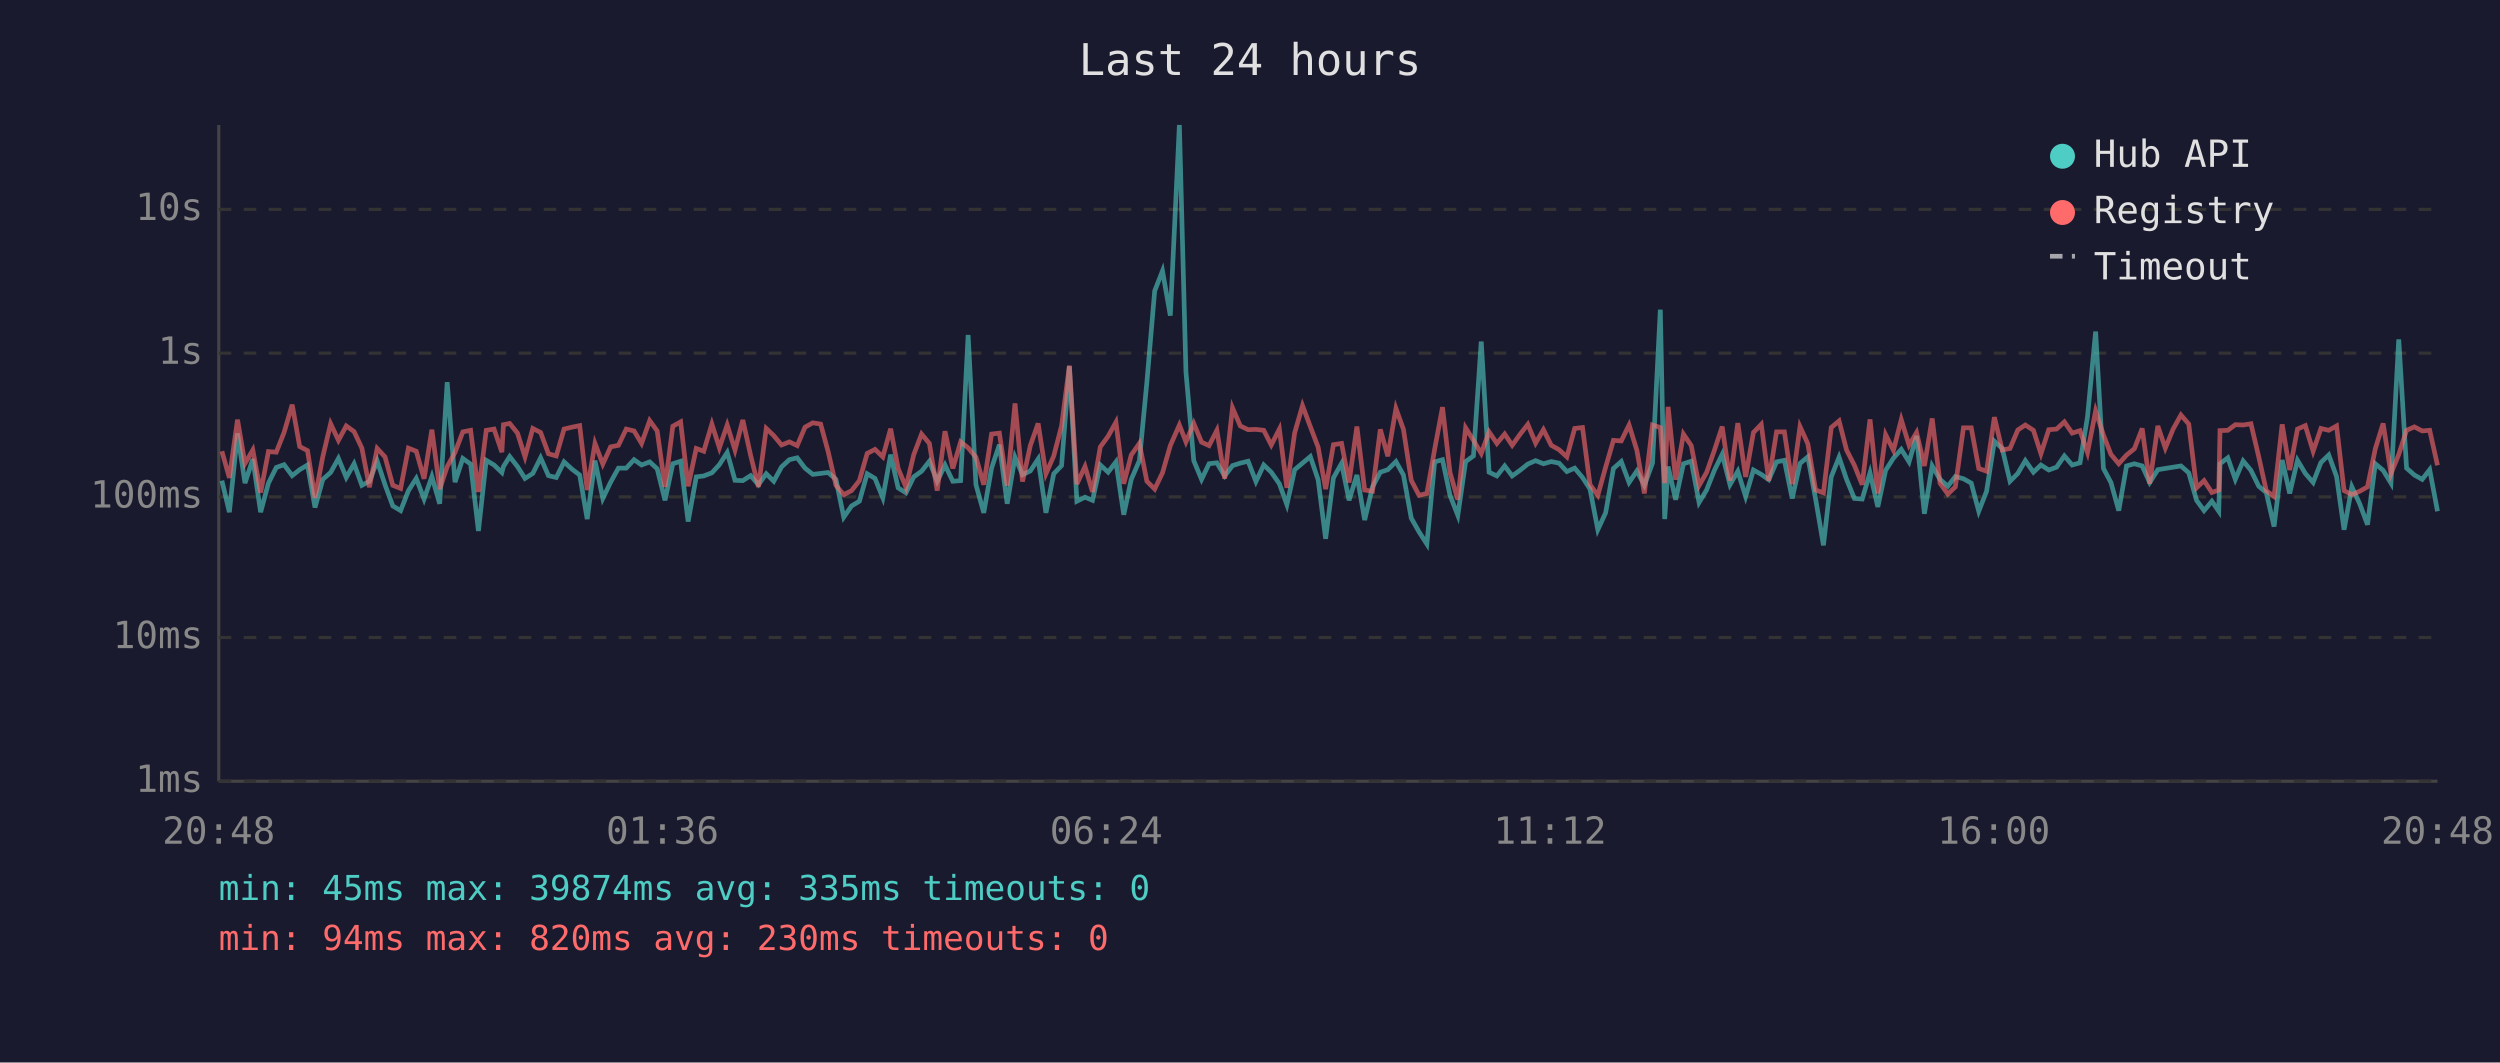
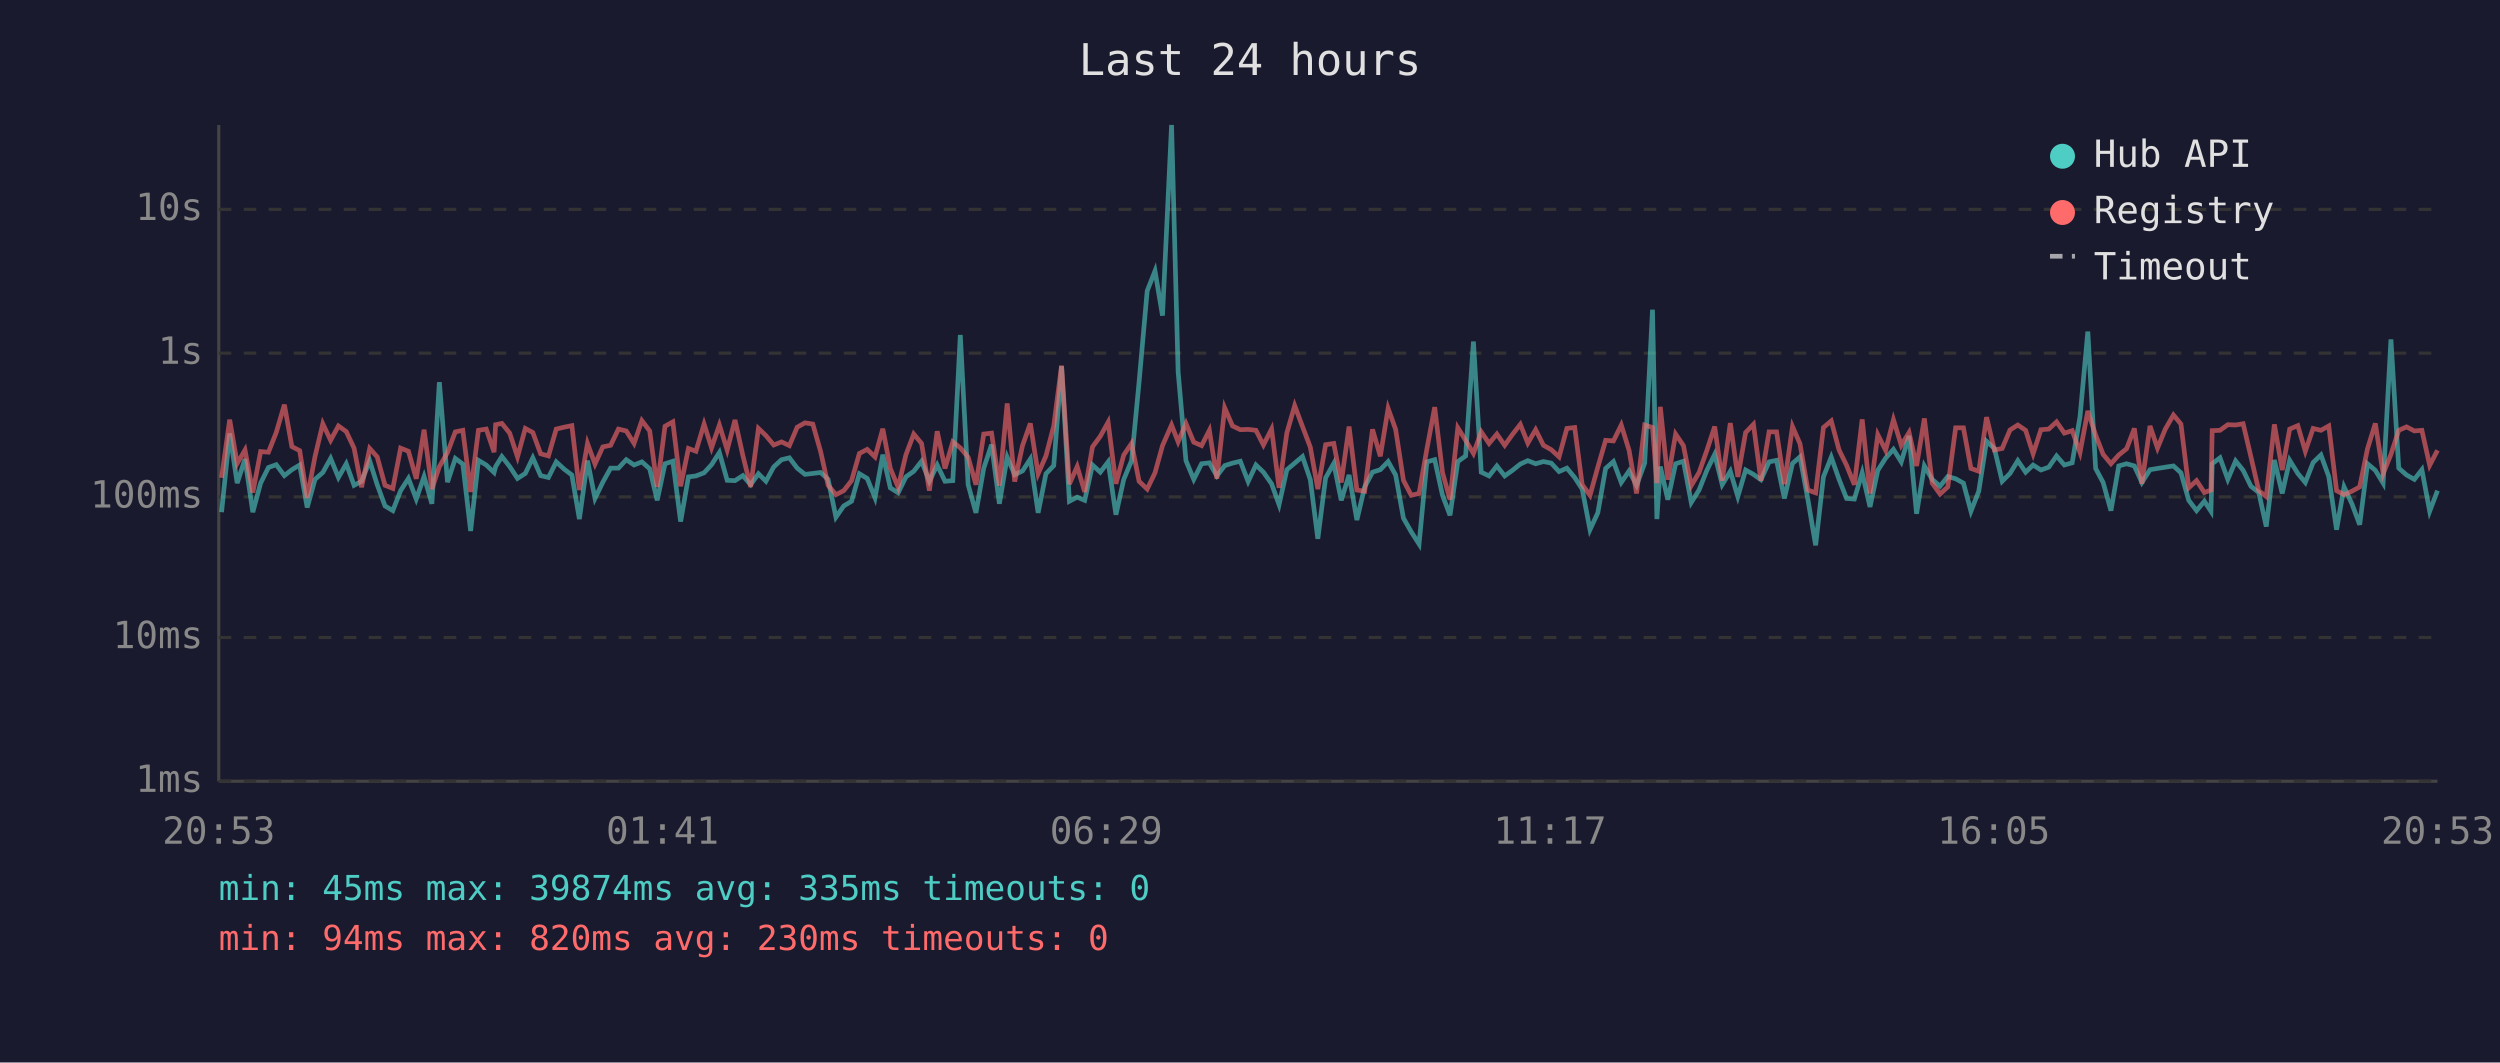
<svg xmlns="http://www.w3.org/2000/svg" viewBox="0 0 800 340" font-family="monospace" font-size="12">
  <rect width="800" height="340" fill="#1a1a2e" />
  <text x="400" y="24" fill="#e0e0e0" font-size="14" text-anchor="middle">Last 24 hours</text>
  <line x1="70" y1="40" x2="70" y2="250" stroke="#444" stroke-width="1" />
  <line x1="70" y1="250" x2="780" y2="250" stroke="#444" stroke-width="1" />
  <line x1="70" y1="250" x2="780" y2="250" stroke="#333" stroke-width="1" stroke-dasharray="4" />
  <text x="65" y="250" fill="#888" text-anchor="end" dominant-baseline="middle">1ms</text>
  <line x1="70" y1="204" x2="780" y2="204" stroke="#333" stroke-width="1" stroke-dasharray="4" />
  <text x="65" y="204" fill="#888" text-anchor="end" dominant-baseline="middle">10ms</text>
  <line x1="70" y1="159" x2="780" y2="159" stroke="#333" stroke-width="1" stroke-dasharray="4" />
  <text x="65" y="159" fill="#888" text-anchor="end" dominant-baseline="middle">100ms</text>
  <line x1="70" y1="113" x2="780" y2="113" stroke="#333" stroke-width="1" stroke-dasharray="4" />
  <text x="65" y="113" fill="#888" text-anchor="end" dominant-baseline="middle">1s</text>
  <line x1="70" y1="67" x2="780" y2="67" stroke="#333" stroke-width="1" stroke-dasharray="4" />
  <text x="65" y="67" fill="#888" text-anchor="end" dominant-baseline="middle">10s</text>
-   <text x="70" y="270" fill="#888" text-anchor="middle">20:48</text>
-   <text x="212" y="270" fill="#888" text-anchor="middle">01:36</text>
-   <text x="354" y="270" fill="#888" text-anchor="middle">06:24</text>
-   <text x="496" y="270" fill="#888" text-anchor="middle">11:12</text>
-   <text x="638" y="270" fill="#888" text-anchor="middle">16:00</text>
-   <text x="780" y="270" fill="#888" text-anchor="middle">20:48</text>
-   <polyline points="71.0,153.8 73.4,163.9 76.0,138.7 78.4,154.6 80.9,146.9 83.4,163.9 85.9,154.6 88.4,149.6 90.9,148.7 93.5,152.2 95.9,150.3 98.4,148.8 100.8,162.4 103.3,153.4 105.8,151.2 108.3,146.7 110.8,152.8 113.3,148.4 115.8,155.3 118.2,154.0 120.7,147.5 123.2,155.1 125.7,161.9 128.2,163.4 130.7,157.0 133.2,153.1 135.7,159.7 138.2,152.5 140.7,161.2 143.1,122.3 145.6,154.3 148.1,146.7 150.6,148.5 153.1,169.9 155.6,147.3 158.1,148.8 160.6,151.2 161.1,149.3 163.1,146.1 165.6,149.3 168.0,153.1 170.5,151.5 173.0,146.5 175.5,152.2 178.0,152.8 180.5,147.8 183.0,150.1 185.5,152.0 187.9,166.1 190.4,147.4 192.9,159.5 195.4,154.3 197.9,149.8 200.4,149.8 202.9,147.1 205.3,148.8 207.9,147.8 210.3,150.0 212.8,160.1 215.3,148.4 217.8,147.6 220.2,166.9 222.8,152.6 225.2,152.3 227.8,151.3 230.2,148.7 232.7,144.8 235.2,153.7 237.7,153.8 240.2,152.2 242.7,155.1 245.2,151.6 247.6,154.0 250.1,149.4 252.6,147.1 255.1,146.5 257.6,149.8 260.1,151.8 262.6,151.5 265.0,151.2 267.5,153.4 270.0,165.5 272.5,161.9 275.0,160.4 277.5,151.6 280.0,153.1 282.5,159.3 285.0,145.5 287.4,156.1 289.9,157.7 292.4,152.6 294.9,150.8 297.4,147.6 299.9,154.0 302.4,148.8 304.9,154.0 307.4,153.8 309.8,107.2 312.3,155.1 314.8,164.1 317.3,149.8 319.8,142.3 322.3,161.2 324.8,146.3 327.2,151.9 329.7,150.7 332.2,146.9 334.7,164.1 337.2,151.6 339.7,149.0 342.2,117.2 344.6,160.4 347.2,159.1 349.6,160.1 352.1,148.8 354.6,151.1 357.1,147.8 359.6,164.7 362.0,153.4 364.6,147.4 367.0,122.3 369.5,93.1 372.0,86.7 374.5,101.0 377.4,40.0 379.5,119.0 382.0,147.4 384.5,153.4 386.9,148.4 389.4,148.1 391.9,152.3 394.4,149.0 396.9,148.2 399.4,147.6 401.9,154.1 404.4,148.8 406.8,151.1 409.4,154.8 411.8,161.5 414.3,150.3 416.8,148.2 419.3,146.1 421.8,153.5 424.2,172.4 426.7,152.9 429.3,148.3 431.7,160.1 434.2,152.0 436.7,166.4 439.2,155.8 441.7,151.1 444.1,150.3 446.7,147.7 449.1,152.0 451.6,165.8 454.1,170.2 456.6,174.1 459.1,147.8 461.6,147.1 464.0,158.5 466.5,164.9 469.0,147.7 471.5,145.9 474.0,109.3 476.5,151.1 479.0,152.3 481.5,149.1 483.9,152.3 486.4,150.5 488.9,148.5 491.4,147.4 493.9,148.4 496.4,147.7 498.9,148.2 501.4,150.9 503.9,149.8 506.4,152.8 508.8,156.5 511.3,169.5 513.8,164.1 516.3,149.9 518.8,147.7 521.3,154.4 523.8,150.7 526.2,155.3 528.8,148.2 531.3,99.1 532.7,166.1 533.8,149.3 536.2,159.9 538.7,148.4 541.2,147.6 543.7,160.8 546.1,156.8 548.6,150.5 551.1,145.4 553.6,155.1 556.1,150.8 558.6,158.9 561.1,150.4 563.6,151.8 566.0,153.5 568.5,147.8 571.0,147.3 573.5,159.5 576.0,148.3 578.5,146.2 581.0,159.7 583.5,174.5 586.0,152.6 588.5,146.3 590.9,153.4 593.4,159.5 595.9,159.7 598.4,151.3 600.9,162.2 603.4,150.5 605.9,146.6 608.4,143.8 610.9,147.8 613.3,139.5 615.8,164.4 618.3,149.1 620.8,153.4 623.3,155.6 625.7,152.5 628.3,153.2 630.8,154.6 633.2,163.6 635.7,157.2 638.2,141.2 640.7,143.5 643.2,154.0 645.7,151.5 648.1,147.4 650.7,151.1 653.1,148.8 655.6,150.4 658.1,149.5 660.6,145.9 663.1,148.8 665.6,148.1 668.0,133.4 670.6,106.1 673.1,149.9 675.5,154.4 678.0,163.4 680.5,149.1 683.0,148.4 685.5,149.1 687.9,154.4 690.5,150.3 692.9,149.9 695.4,149.5 697.9,149.1 700.4,151.3 702.9,160.1 705.3,163.4 707.8,160.4 710.0,163.6 710.4,148.4 712.9,146.5 715.3,153.4 717.8,147.5 720.3,150.5 722.8,155.6 725.2,157.6 727.7,168.5 730.3,147.2 732.7,157.9 735.2,147.3 737.7,151.5 740.2,154.4 742.7,148.0 745.2,145.6 747.7,152.5 750.1,169.5 752.6,155.8 755.1,161.2 757.6,167.9 760.1,148.4 762.6,150.5 765.1,154.6 767.6,108.6 770.1,149.8 772.6,152.0 775.1,153.4 777.5,150.3 780.0,163.6" fill="none" stroke="#4ecdc4" stroke-width="1.5" opacity="0.6" />
-   <polyline points="71.0,144.4 73.4,152.9 76.0,134.3 78.4,148.3 80.9,144.0 83.4,157.6 85.9,144.5 88.4,144.7 90.9,138.4 93.5,129.5 95.9,142.9 98.4,144.2 100.8,159.3 103.3,146.1 105.8,135.6 108.3,140.9 110.8,136.3 113.3,138.1 115.8,143.4 118.2,155.9 120.7,143.5 123.2,146.2 125.7,155.3 128.2,156.3 130.7,143.4 133.2,144.4 135.7,153.2 138.2,137.5 140.7,156.5 143.1,149.3 145.6,144.8 148.1,138.2 150.6,137.7 153.1,157.4 155.6,137.7 158.1,137.3 160.6,144.7 161.1,135.9 163.1,135.5 165.6,138.6 168.0,146.2 170.5,137.1 173.0,138.4 175.5,145.2 178.0,145.9 180.5,137.3 183.0,136.7 185.5,136.2 187.9,156.8 190.4,141.9 192.9,148.5 195.4,143.0 197.9,142.5 200.4,137.3 202.9,137.9 205.3,141.9 207.9,134.6 210.3,137.9 212.8,155.8 215.3,136.4 217.8,135.0 220.2,155.6 222.8,143.5 225.2,144.4 227.8,135.7 230.2,143.3 232.7,136.0 235.2,144.0 237.7,134.4 240.2,145.7 242.7,155.8 245.2,137.1 247.6,139.4 250.1,142.4 252.6,141.4 255.1,142.6 257.6,136.7 260.1,135.3 262.6,135.7 265.0,144.5 267.5,155.3 270.0,158.3 272.5,157.0 275.0,153.8 277.5,145.1 280.0,143.8 282.5,146.2 285.0,137.2 287.4,149.9 289.9,155.9 292.4,145.5 294.9,138.9 297.4,141.9 299.9,157.0 302.4,138.0 304.9,149.9 307.4,141.4 309.8,143.3 312.3,146.3 314.8,155.1 317.3,138.9 319.8,138.6 322.3,155.4 324.8,129.1 327.2,154.1 329.7,142.6 332.2,135.5 334.7,151.6 337.2,145.9 339.7,136.3 342.2,117.0 344.6,154.9 347.2,149.3 349.6,157.4 352.1,143.0 354.6,139.6 357.1,135.1 359.6,154.8 362.0,145.6 364.6,141.9 367.0,154.0 369.5,156.5 372.0,151.3 374.5,142.6 377.4,136.0 379.5,141.4 382.0,135.5 384.5,141.5 386.9,142.6 389.4,137.7 391.9,153.2 394.4,130.5 396.9,136.3 399.4,137.5 401.9,137.4 404.4,137.7 406.8,142.4 409.4,137.3 411.8,156.1 414.3,138.5 416.8,129.8 419.3,136.5 421.8,143.1 424.2,156.5 426.7,142.3 429.3,141.9 431.7,154.4 434.2,136.5 436.7,156.8 439.2,157.2 441.7,137.4 444.1,146.0 446.7,130.7 449.1,137.4 451.6,153.7 454.1,158.5 456.6,157.9 459.1,143.7 461.6,130.3 464.0,151.2 466.5,159.9 469.0,136.9 471.5,140.9 474.0,145.1 476.5,138.2 479.0,141.9 481.5,138.9 483.9,142.5 486.4,139.0 488.9,135.8 491.4,141.8 493.9,137.5 496.4,142.5 498.9,143.9 501.4,146.2 503.9,137.1 506.4,136.8 508.8,155.1 511.3,158.5 513.8,149.5 516.3,140.9 518.8,141.1 521.3,136.0 523.8,144.1 526.2,157.9 528.8,136.0 531.3,136.8 532.7,154.6 533.8,130.2 536.2,153.5 538.7,138.9 541.2,142.6 543.7,155.4 546.1,151.2 548.6,144.1 551.1,136.5 553.6,153.8 556.1,135.4 558.6,152.6 561.1,138.4 563.6,135.8 566.0,153.8 568.5,138.2 571.0,138.2 573.5,154.9 576.0,136.5 578.5,142.0 581.0,156.8 583.5,157.7 586.0,136.8 588.5,134.7 590.9,144.0 593.4,148.9 595.9,155.1 598.4,134.2 600.9,157.9 603.4,139.1 605.9,144.1 608.4,134.3 610.9,142.5 613.3,138.4 615.8,149.1 618.3,133.9 620.8,154.6 623.3,158.1 625.7,155.8 628.3,136.9 630.8,136.9 633.2,149.9 635.7,150.8 638.2,133.5 640.7,144.0 643.2,143.5 645.7,137.6 648.1,136.0 650.7,137.7 653.1,145.2 655.6,137.5 658.1,137.3 660.6,135.0 663.1,138.6 665.6,137.8 668.0,144.8 670.6,131.5 673.1,139.2 675.5,145.4 678.0,148.4 680.5,145.6 683.0,143.6 685.5,137.1 687.9,154.8 690.5,136.3 692.9,143.4 695.4,137.3 697.9,132.8 700.4,135.7 702.9,156.1 705.3,153.8 707.8,157.6 710.0,156.8 710.4,137.8 712.9,137.7 715.3,135.9 717.8,136.0 720.3,135.6 722.8,146.2 725.2,157.0 727.7,158.9 730.3,135.8 732.7,150.4 735.2,137.3 737.7,136.2 740.2,144.4 742.7,137.1 745.2,137.7 747.7,136.3 750.1,157.0 752.6,158.3 755.1,157.2 757.6,155.8 760.1,143.6 762.6,135.5 765.1,151.6 767.6,145.4 770.1,137.7 772.6,136.6 775.1,137.9 777.5,137.7 780.0,148.9" fill="none" stroke="#ff6b6b" stroke-width="1.5" opacity="0.6" />
+   <text x="70" y="270" fill="#888" text-anchor="middle">20:53</text>
+   <text x="212" y="270" fill="#888" text-anchor="middle">01:41</text>
+   <text x="354" y="270" fill="#888" text-anchor="middle">06:29</text>
+   <text x="496" y="270" fill="#888" text-anchor="middle">11:17</text>
+   <text x="638" y="270" fill="#888" text-anchor="middle">16:05</text>
+   <text x="780" y="270" fill="#888" text-anchor="middle">20:53</text>
+   <polyline points="70.9,163.9 73.5,138.7 75.9,154.6 78.4,146.9 80.9,163.9 83.4,154.6 85.9,149.6 88.4,148.7 91.0,152.2 93.4,150.3 95.9,148.8 98.3,162.4 100.8,153.4 103.3,151.2 105.8,146.7 108.3,152.8 110.8,148.4 113.3,155.3 115.7,154.0 118.3,147.5 120.7,155.1 123.2,161.9 125.7,163.4 128.2,157.0 130.7,153.1 133.2,159.7 135.7,152.5 138.2,161.2 140.6,122.3 143.2,154.3 145.7,146.7 148.1,148.5 150.6,169.9 153.1,147.3 155.6,148.8 158.1,151.2 158.6,149.3 160.6,146.1 163.1,149.3 165.6,153.1 168.1,151.5 170.5,146.5 173.0,152.2 175.5,152.8 178.0,147.8 180.5,150.1 183.0,152.0 185.4,166.1 188.0,147.4 190.4,159.5 192.9,154.3 195.4,149.8 197.9,149.8 200.4,147.1 202.9,148.8 205.4,147.8 207.9,150.0 210.3,160.1 212.8,148.4 215.3,147.6 217.8,166.9 220.3,152.6 222.7,152.3 225.3,151.3 227.7,148.7 230.2,144.8 232.7,153.7 235.2,153.8 237.7,152.2 240.2,155.1 242.7,151.6 245.1,154.0 247.6,149.4 250.1,147.1 252.6,146.5 255.1,149.8 257.6,151.8 260.1,151.5 262.6,151.2 265.0,153.4 267.5,165.5 270.0,161.9 272.5,160.4 275.0,151.6 277.5,153.1 280.0,159.3 282.5,145.5 284.9,156.1 287.4,157.7 289.9,152.6 292.4,150.8 294.9,147.6 297.4,154.0 299.9,148.8 302.4,154.0 304.9,153.8 307.3,107.2 309.8,155.1 312.3,164.1 314.8,149.8 317.3,142.3 319.8,161.2 322.3,146.3 324.7,151.9 327.2,150.7 329.7,146.9 332.2,164.1 334.7,151.6 337.2,149.0 339.7,117.2 342.2,160.4 344.7,159.1 347.1,160.1 349.6,148.8 352.1,151.1 354.6,147.8 357.1,164.7 359.6,153.4 362.1,147.4 364.5,122.3 367.1,93.1 369.6,86.7 372.0,101.0 374.9,40.0 377.0,119.0 379.5,147.4 382.0,153.4 384.5,148.4 387.0,148.1 389.4,152.3 391.9,149.0 394.4,148.2 396.9,147.6 399.4,154.1 401.9,148.8 404.3,151.1 406.9,154.8 409.3,161.5 411.8,150.3 414.3,148.2 416.8,146.1 419.3,153.5 421.7,172.4 424.2,152.9 426.8,148.3 429.2,160.1 431.7,152.0 434.2,166.4 436.7,155.8 439.2,151.1 441.7,150.3 444.2,147.7 446.6,152.0 449.1,165.8 451.6,170.2 454.1,174.1 456.6,147.8 459.1,147.1 461.6,158.5 464.0,164.9 466.5,147.7 469.0,145.9 471.5,109.3 474.0,151.1 476.5,152.3 479.0,149.1 481.5,152.3 484.0,150.5 486.5,148.5 488.9,147.4 491.4,148.4 493.9,147.7 496.4,148.2 498.9,150.9 501.4,149.8 503.9,152.8 506.3,156.5 508.8,169.5 511.3,164.1 513.8,149.9 516.3,147.7 518.8,154.4 521.3,150.7 523.7,155.3 526.3,148.2 528.8,99.1 530.2,166.1 531.3,149.3 533.7,159.9 536.2,148.4 538.7,147.6 541.2,160.8 543.7,156.8 546.2,150.5 548.7,145.4 551.1,155.1 553.7,150.8 556.1,158.9 558.6,150.4 561.1,151.8 563.5,153.5 566.1,147.8 568.5,147.3 571.0,159.5 573.6,148.3 576.0,146.2 578.5,159.7 581.0,174.5 583.5,152.6 586.0,146.3 588.5,153.4 590.9,159.5 593.4,159.7 595.9,151.3 598.4,162.2 600.9,150.5 603.4,146.6 605.9,143.8 608.4,147.8 610.9,139.5 613.3,164.4 615.8,149.1 618.3,153.4 620.8,155.6 623.3,152.5 625.8,153.2 628.3,154.6 630.7,163.6 633.2,157.2 635.7,141.2 638.2,143.5 640.7,154.0 643.2,151.5 645.7,147.4 648.2,151.1 650.6,148.8 653.1,150.4 655.6,149.5 658.1,145.9 660.6,148.8 663.1,148.1 665.6,133.4 668.1,106.1 670.6,149.9 673.0,154.4 675.5,163.4 678.0,149.1 680.5,148.4 683.0,149.1 685.4,154.4 688.0,150.3 690.4,149.9 692.9,149.5 695.5,149.1 697.9,151.3 700.4,160.1 702.9,163.4 705.4,160.4 707.5,163.6 707.9,148.4 710.4,146.5 712.9,153.4 715.4,147.5 717.8,150.5 720.3,155.6 722.8,157.6 725.2,168.5 727.8,147.2 730.3,157.9 732.7,147.3 735.3,151.5 737.7,154.4 740.2,148.0 742.7,145.6 745.2,152.5 747.7,169.5 750.1,155.8 752.6,161.2 755.1,167.9 757.6,148.4 760.1,150.5 762.6,154.6 765.1,108.6 767.6,149.8 770.1,152.0 772.6,153.4 775.0,150.3 777.5,163.6 780.0,157.0" fill="none" stroke="#4ecdc4" stroke-width="1.5" opacity="0.6" />
+   <polyline points="70.9,152.9 73.5,134.3 75.9,148.3 78.4,144.0 80.9,157.6 83.4,144.5 85.9,144.7 88.4,138.4 91.0,129.5 93.4,142.9 95.9,144.2 98.3,159.3 100.8,146.1 103.3,135.6 105.8,140.9 108.3,136.3 110.8,138.1 113.3,143.4 115.7,155.9 118.3,143.5 120.7,146.2 123.2,155.3 125.7,156.3 128.2,143.4 130.7,144.4 133.2,153.2 135.7,137.5 138.2,156.5 140.6,149.3 143.2,144.8 145.7,138.2 148.1,137.7 150.6,157.4 153.1,137.7 155.6,137.3 158.1,144.7 158.6,135.9 160.6,135.5 163.1,138.6 165.6,146.2 168.1,137.1 170.5,138.4 173.0,145.2 175.5,145.9 178.0,137.3 180.5,136.7 183.0,136.2 185.4,156.8 188.0,141.9 190.4,148.5 192.9,143.0 195.4,142.5 197.9,137.3 200.4,137.9 202.9,141.9 205.4,134.6 207.9,137.9 210.3,155.8 212.8,136.4 215.3,135.0 217.8,155.6 220.3,143.5 222.7,144.4 225.3,135.7 227.7,143.3 230.2,136.0 232.7,144.0 235.2,134.4 237.7,145.7 240.2,155.8 242.7,137.1 245.1,139.4 247.6,142.4 250.1,141.4 252.6,142.6 255.1,136.7 257.6,135.3 260.1,135.7 262.6,144.5 265.0,155.3 267.5,158.3 270.0,157.0 272.5,153.8 275.0,145.1 277.5,143.8 280.0,146.2 282.5,137.2 284.9,149.9 287.4,155.9 289.9,145.5 292.4,138.9 294.9,141.9 297.4,157.0 299.9,138.0 302.4,149.9 304.9,141.4 307.3,143.3 309.8,146.3 312.3,155.1 314.8,138.9 317.3,138.6 319.8,155.4 322.3,129.1 324.7,154.1 327.2,142.6 329.7,135.5 332.2,151.6 334.7,145.9 337.2,136.3 339.7,117.0 342.2,154.9 344.7,149.3 347.1,157.4 349.6,143.0 352.1,139.6 354.6,135.1 357.1,154.8 359.6,145.6 362.1,141.9 364.5,154.0 367.1,156.5 369.6,151.3 372.0,142.6 374.9,136.0 377.0,141.4 379.5,135.5 382.0,141.5 384.5,142.6 387.0,137.7 389.4,153.2 391.9,130.5 394.4,136.3 396.9,137.5 399.4,137.4 401.9,137.7 404.3,142.4 406.9,137.3 409.3,156.1 411.8,138.5 414.3,129.8 416.8,136.5 419.3,143.1 421.7,156.5 424.2,142.3 426.8,141.9 429.2,154.4 431.7,136.5 434.2,156.8 436.7,157.2 439.2,137.4 441.7,146.0 444.2,130.7 446.6,137.4 449.1,153.7 451.6,158.5 454.1,157.9 456.6,143.7 459.1,130.3 461.6,151.2 464.0,159.9 466.5,136.9 469.0,140.9 471.5,145.1 474.0,138.2 476.5,141.9 479.0,138.9 481.5,142.5 484.0,139.0 486.5,135.8 488.9,141.8 491.4,137.5 493.9,142.5 496.4,143.9 498.9,146.2 501.4,137.1 503.9,136.8 506.3,155.1 508.8,158.5 511.3,149.5 513.8,140.9 516.3,141.1 518.8,136.0 521.3,144.1 523.7,157.9 526.3,136.0 528.8,136.8 530.2,154.6 531.3,130.2 533.7,153.5 536.2,138.9 538.7,142.6 541.2,155.4 543.7,151.2 546.2,144.1 548.7,136.5 551.1,153.8 553.7,135.4 556.1,152.6 558.6,138.4 561.1,135.8 563.5,153.8 566.1,138.2 568.5,138.2 571.0,154.9 573.6,136.5 576.0,142.0 578.5,156.8 581.0,157.7 583.5,136.8 586.0,134.7 588.5,144.0 590.9,148.9 593.4,155.1 595.9,134.2 598.4,157.9 600.9,139.1 603.4,144.1 605.9,134.3 608.4,142.5 610.9,138.4 613.3,149.1 615.8,133.9 618.3,154.6 620.8,158.1 623.3,155.8 625.8,136.9 628.3,136.9 630.7,149.9 633.2,150.8 635.7,133.5 638.2,144.0 640.7,143.5 643.2,137.6 645.7,136.0 648.2,137.7 650.6,145.2 653.1,137.5 655.6,137.3 658.1,135.0 660.6,138.6 663.1,137.8 665.6,144.8 668.1,131.5 670.6,139.2 673.0,145.4 675.5,148.4 678.0,145.6 680.5,143.6 683.0,137.1 685.4,154.8 688.0,136.3 690.4,143.4 692.9,137.3 695.5,132.8 697.9,135.7 700.4,156.1 702.9,153.8 705.4,157.6 707.5,156.8 707.9,137.8 710.4,137.7 712.9,135.9 715.4,136.0 717.8,135.6 720.3,146.2 722.8,157.0 725.2,158.9 727.8,135.8 730.3,150.4 732.7,137.3 735.3,136.2 737.7,144.4 740.2,137.1 742.7,137.7 745.2,136.3 747.7,157.0 750.1,158.3 752.6,157.2 755.1,155.8 757.6,143.6 760.1,135.5 762.6,151.6 765.1,145.4 767.6,137.7 770.1,136.6 772.6,137.9 775.0,137.7 777.5,148.9 780.0,144.1" fill="none" stroke="#ff6b6b" stroke-width="1.5" opacity="0.6" />
  <circle cx="660" cy="50" r="4" fill="#4ecdc4" />
  <text x="670" y="50" fill="#e0e0e0" dominant-baseline="middle">Hub API</text>
  <circle cx="660" cy="68" r="4" fill="#ff6b6b" />
  <text x="670" y="68" fill="#e0e0e0" dominant-baseline="middle">Registry</text>
  <line x1="656" y1="82" x2="664" y2="82" stroke="#e0e0e0" stroke-width="1.5" stroke-dasharray="4,3" opacity="0.7" />
  <text x="670" y="86" fill="#e0e0e0" dominant-baseline="middle">Timeout</text>
  <text x="70" y="288" fill="#4ecdc4" font-size="11">min: 45ms  max: 39874ms  avg: 335ms  timeouts: 0</text>
  <text x="70" y="304" fill="#ff6b6b" font-size="11">min: 94ms  max: 820ms  avg: 230ms  timeouts: 0</text>
</svg>
